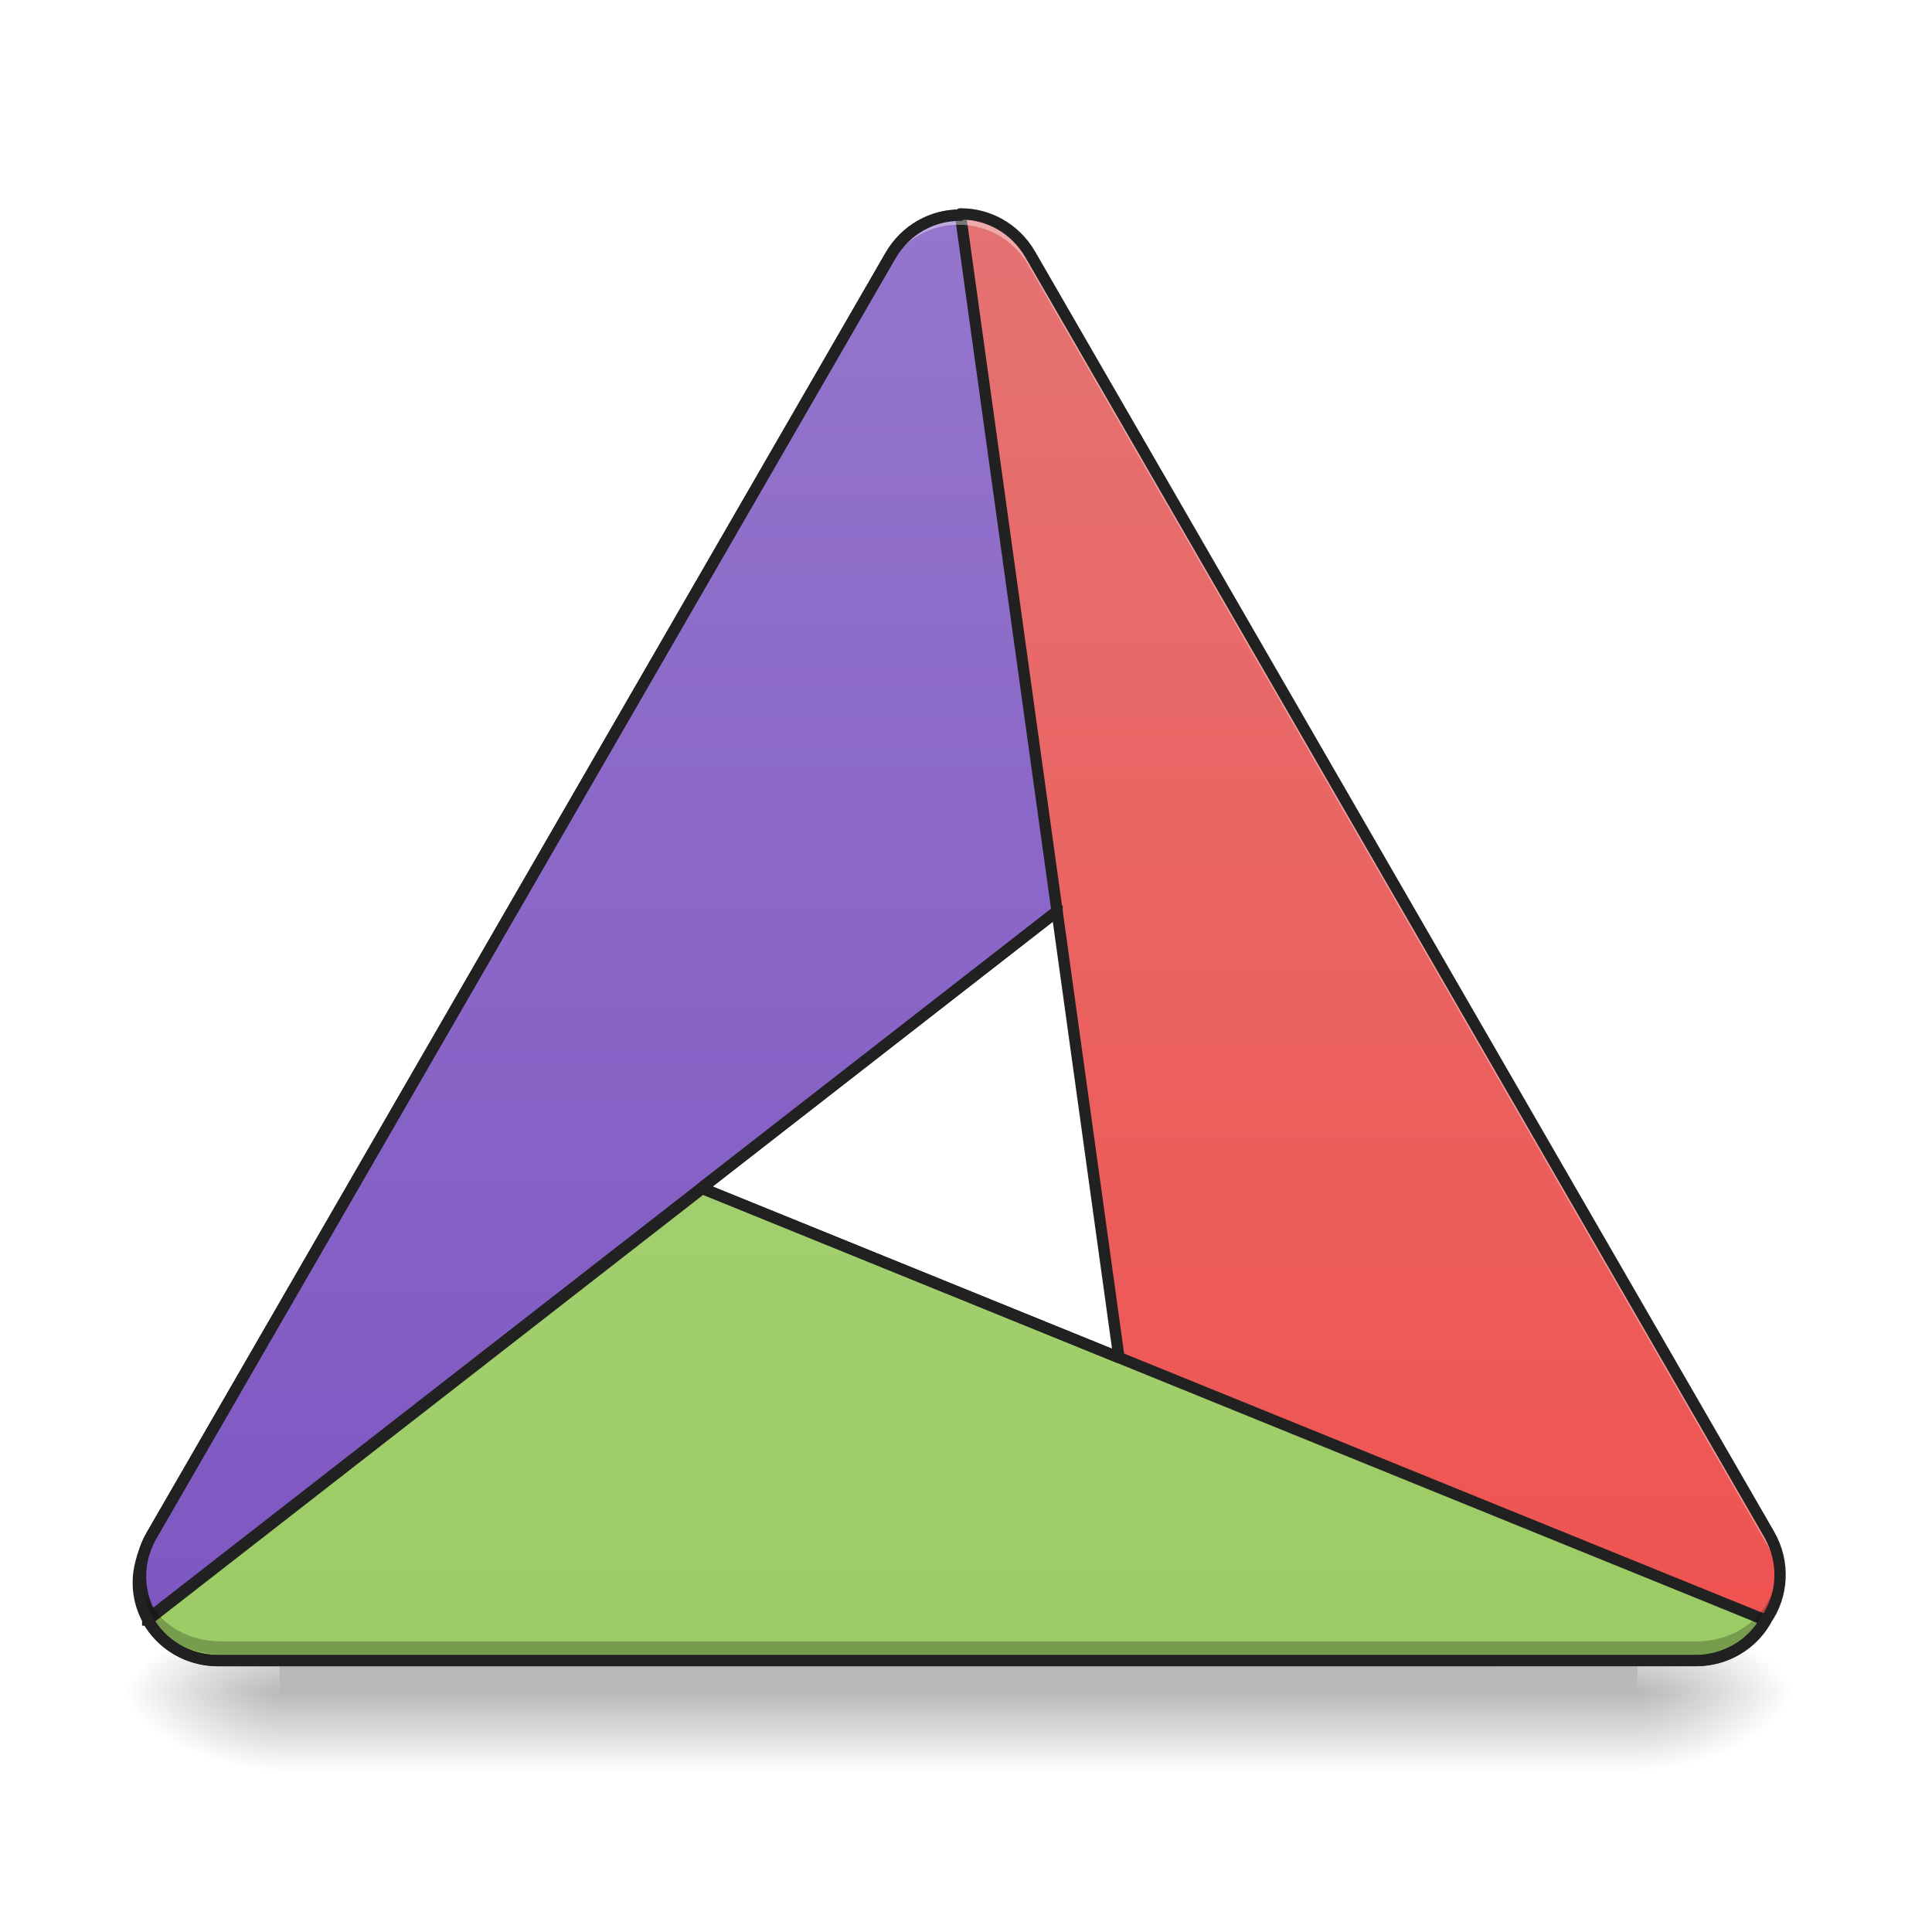
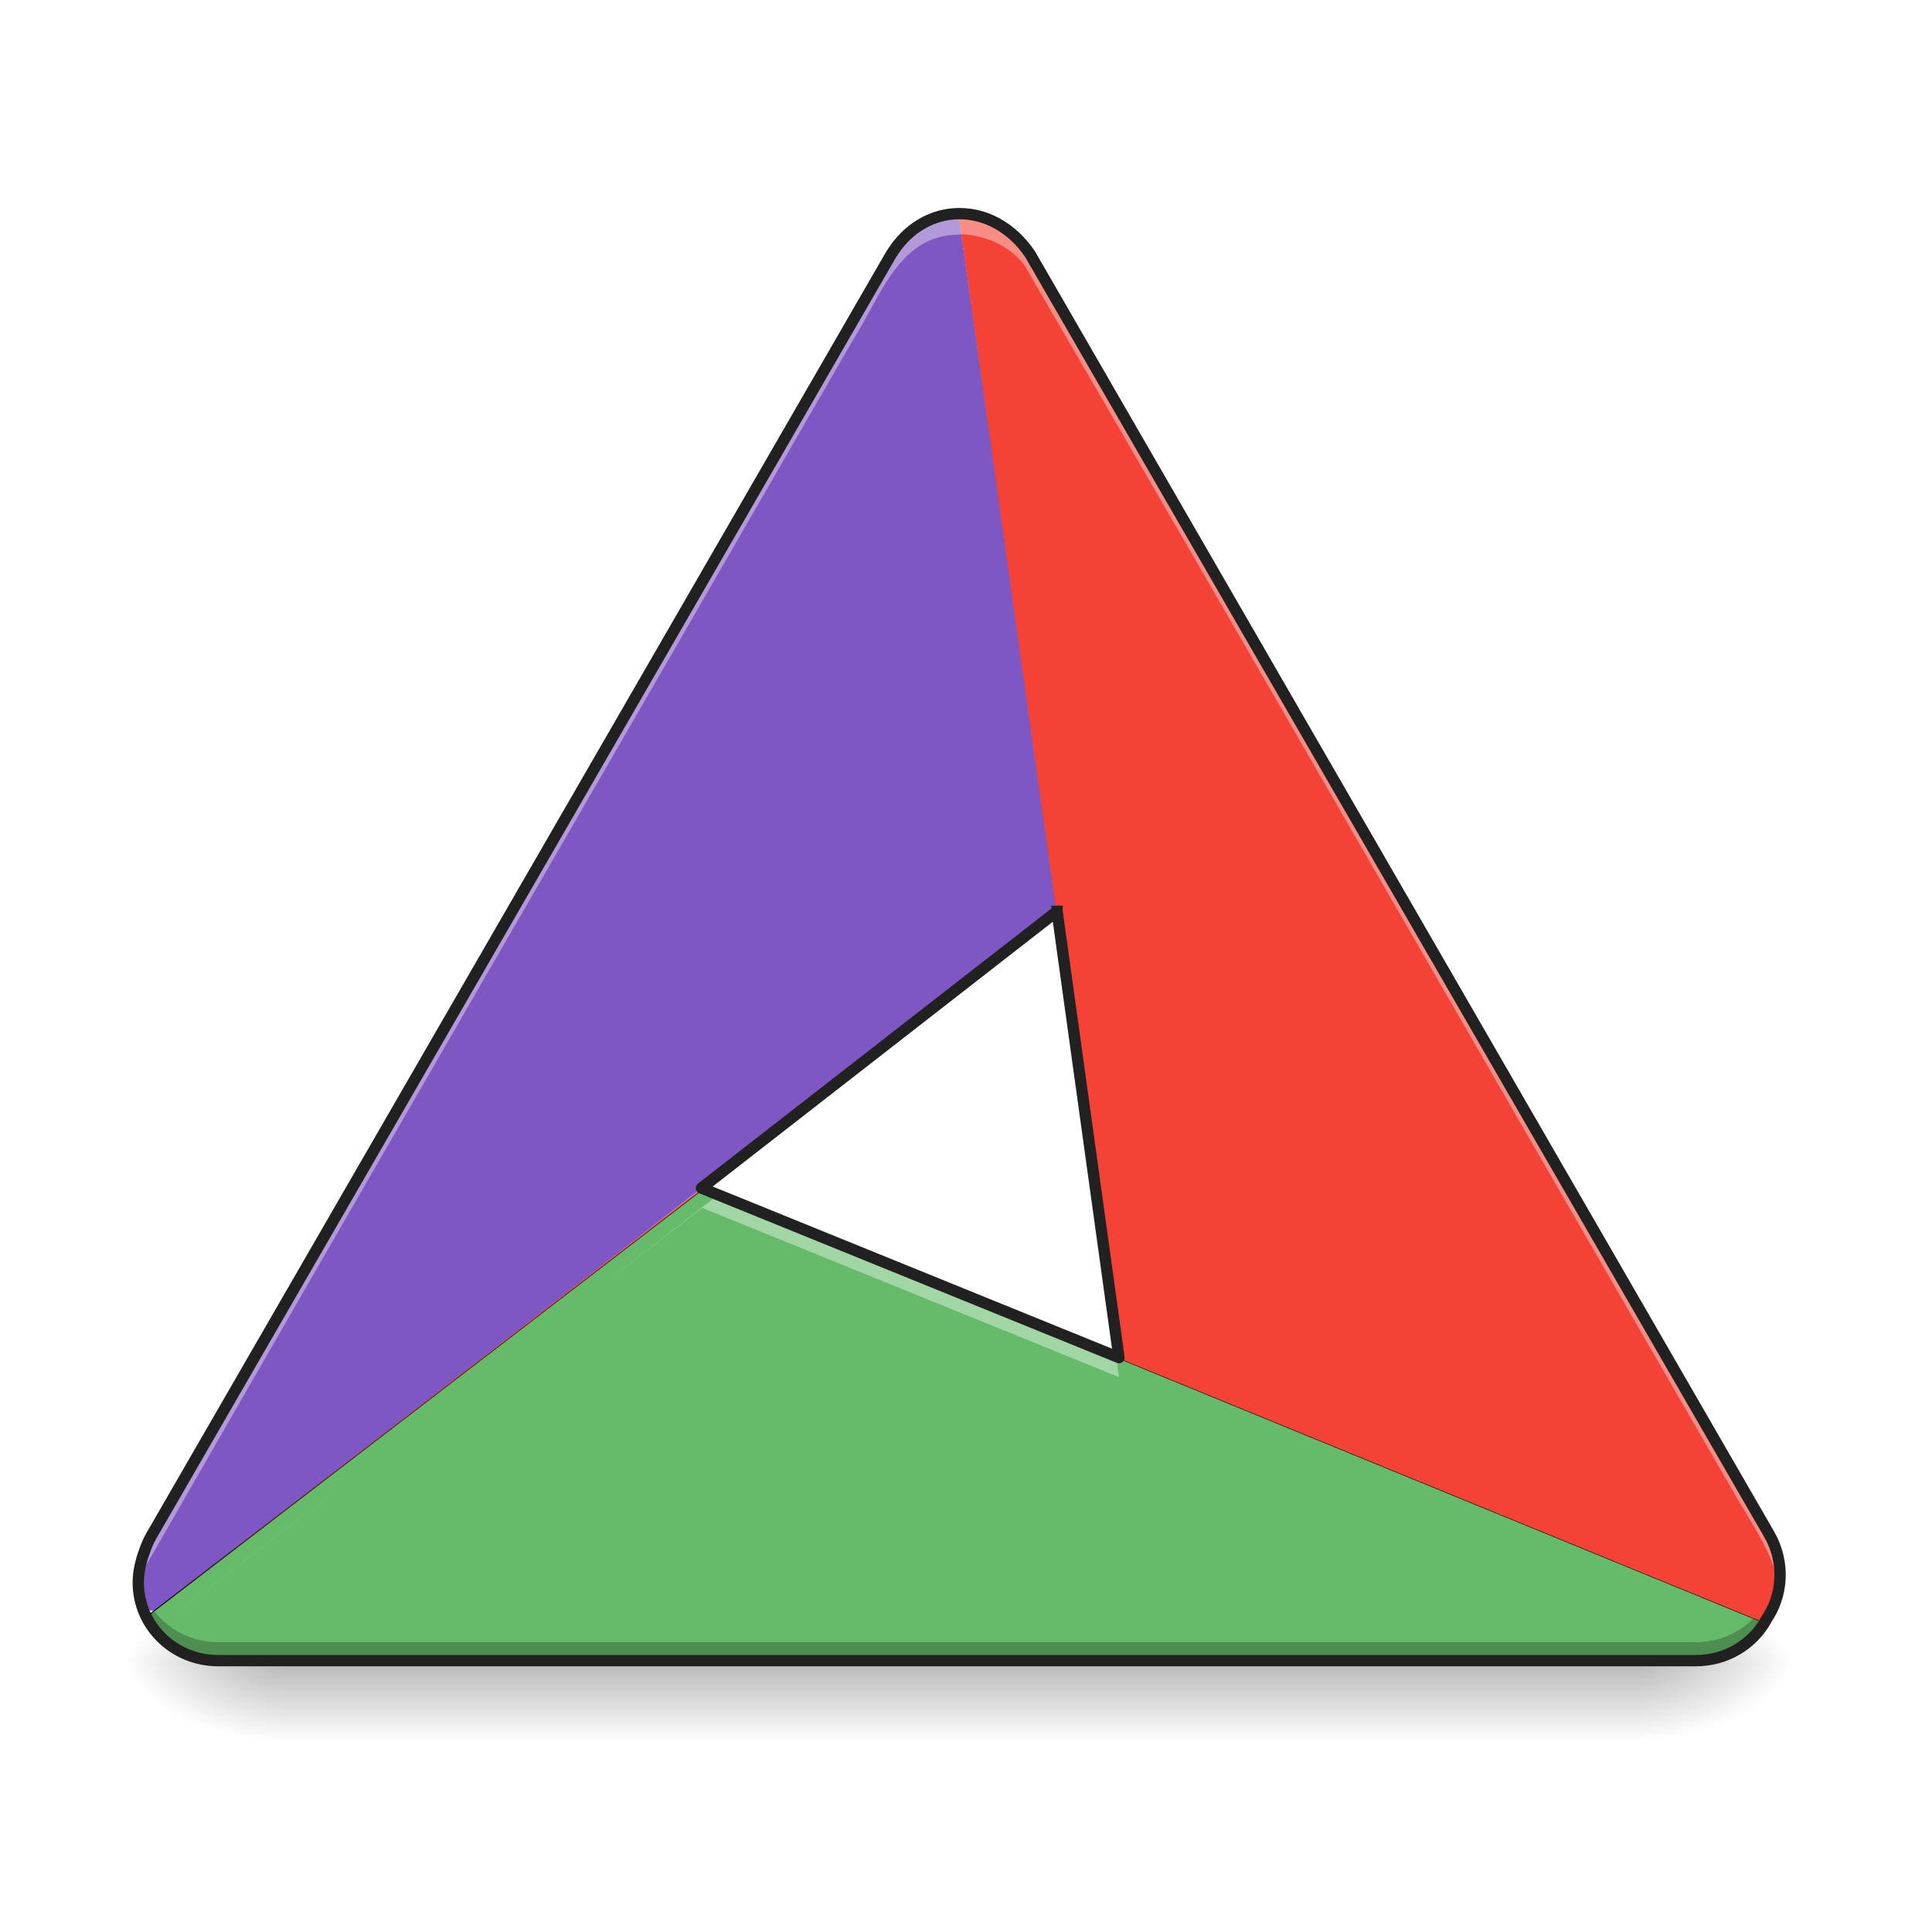
<svg xmlns="http://www.w3.org/2000/svg" width="512pt" height="512pt" viewBox="0 0 512 512" version="1.1">
  <defs>
-     <radialGradient id="radial0" gradientUnits="userSpaceOnUse" cx="450.909" cy="189.579" fx="450.909" fy="189.579" r="21.167" gradientTransform="matrix(0.00000278673,-1.250119,-2.250215,-0.00000162462,855.2591,1017.525)">
+     <radialGradient id="radial0" gradientUnits="userSpaceOnUse" cx="450.909" cy="189.579" fx="450.909" fy="189.579" r="21.167" gradientTransform="matrix(0.00000278673,-1.250119,-2.250215,-0.00000162462,855.2591,1009.587)">
      <stop offset="0" style="stop-color:rgb(0%,0%,0%);stop-opacity:0.314;" />
      <stop offset="0.222" style="stop-color:rgb(0%,0%,0%);stop-opacity:0.275;" />
      <stop offset="1" style="stop-color:rgb(0%,0%,0%);stop-opacity:0;" />
    </radialGradient>
-     <radialGradient id="radial1" gradientUnits="userSpaceOnUse" cx="450.909" cy="189.579" fx="450.909" fy="189.579" r="21.167" gradientTransform="matrix(-0.00000278673,1.250119,2.250215,0.00000162462,-347.2105,-120.4397)">
+     <radialGradient id="radial1" gradientUnits="userSpaceOnUse" cx="450.909" cy="189.579" fx="450.909" fy="189.579" r="21.167" gradientTransform="matrix(-0.00000278673,1.250119,2.250215,0.00000162462,-347.2105,-128.378)">
      <stop offset="0" style="stop-color:rgb(0%,0%,0%);stop-opacity:0.314;" />
      <stop offset="0.222" style="stop-color:rgb(0%,0%,0%);stop-opacity:0.275;" />
      <stop offset="1" style="stop-color:rgb(0%,0%,0%);stop-opacity:0;" />
    </radialGradient>
-     <radialGradient id="radial2" gradientUnits="userSpaceOnUse" cx="450.909" cy="189.579" fx="450.909" fy="189.579" r="21.167" gradientTransform="matrix(-0.00000278673,-1.250119,2.250215,-0.00000162462,-347.2105,1017.525)">
+     <radialGradient id="radial2" gradientUnits="userSpaceOnUse" cx="450.909" cy="189.579" fx="450.909" fy="189.579" r="21.167" gradientTransform="matrix(-0.00000278673,-1.250119,2.250215,-0.00000162462,-347.2105,1009.587)">
      <stop offset="0" style="stop-color:rgb(0%,0%,0%);stop-opacity:0.314;" />
      <stop offset="0.222" style="stop-color:rgb(0%,0%,0%);stop-opacity:0.275;" />
      <stop offset="1" style="stop-color:rgb(0%,0%,0%);stop-opacity:0;" />
    </radialGradient>
-     <radialGradient id="radial3" gradientUnits="userSpaceOnUse" cx="450.909" cy="189.579" fx="450.909" fy="189.579" r="21.167" gradientTransform="matrix(0.00000278673,1.250119,-2.250215,0.00000162462,855.2591,-120.4397)">
+     <radialGradient id="radial3" gradientUnits="userSpaceOnUse" cx="450.909" cy="189.579" fx="450.909" fy="189.579" r="21.167" gradientTransform="matrix(0.00000278673,1.250119,-2.250215,0.00000162462,855.2591,-128.378)">
      <stop offset="0" style="stop-color:rgb(0%,0%,0%);stop-opacity:0.314;" />
      <stop offset="0.222" style="stop-color:rgb(0%,0%,0%);stop-opacity:0.275;" />
      <stop offset="1" style="stop-color:rgb(0%,0%,0%);stop-opacity:0;" />
    </radialGradient>
-     <linearGradient id="linear0" gradientUnits="userSpaceOnUse" x1="255.323" y1="233.5" x2="255.323" y2="254.667" gradientTransform="matrix(0.213761,0,0,1.000095,56.55757,215.0206)">
+     <linearGradient id="linear0" gradientUnits="userSpaceOnUse" x1="255.323" y1="233.5" x2="255.323" y2="254.667" gradientTransform="matrix(0.213761,0,0,1.000095,56.55757,207.0823)">
      <stop offset="0" style="stop-color:rgb(0%,0%,0%);stop-opacity:0.275;" />
      <stop offset="1" style="stop-color:rgb(0%,0%,0%);stop-opacity:0;" />
    </linearGradient>
-     <linearGradient id="linear1" gradientUnits="userSpaceOnUse" x1="254" y1="222.917" x2="254" y2="-158.083" gradientTransform="matrix(1.000095,0,0,1.000095,0,215.0205)">
-       <stop offset="0" style="stop-color:rgb(24.706%,31.765%,70.98%);stop-opacity:1;" />
-       <stop offset="1" style="stop-color:rgb(36.078%,41.961%,75.294%);stop-opacity:1;" />
-     </linearGradient>
-     <linearGradient id="linear2" gradientUnits="userSpaceOnUse" x1="254" y1="222.917" x2="254" y2="-158.083" gradientTransform="matrix(1.000095,0,0,1.000095,0,215.0205)">
-       <stop offset="0" style="stop-color:rgb(93.725%,32.549%,31.373%);stop-opacity:1;" />
-       <stop offset="1" style="stop-color:rgb(89.804%,45.098%,45.098%);stop-opacity:1;" />
-     </linearGradient>
-     <linearGradient id="linear3" gradientUnits="userSpaceOnUse" x1="254" y1="222.917" x2="254" y2="-158.083" gradientTransform="matrix(1.000095,0,0,1.000095,0,215.0205)">
-       <stop offset="0" style="stop-color:rgb(54.51%,76.471%,29.02%);stop-opacity:1;" />
-       <stop offset="1" style="stop-color:rgb(61.176%,80%,39.608%);stop-opacity:1;" />
-     </linearGradient>
-     <linearGradient id="linear4" gradientUnits="userSpaceOnUse" x1="520" y1="1655.118" x2="520" y2="215.118" gradientTransform="matrix(0.264609,0,0,0.264609,0,0)">
-       <stop offset="0" style="stop-color:rgb(24.706%,31.765%,70.98%);stop-opacity:1;" />
-       <stop offset="1" style="stop-color:rgb(36.078%,41.961%,75.294%);stop-opacity:1;" />
-     </linearGradient>
-     <linearGradient id="linear5" gradientUnits="userSpaceOnUse" x1="469.574" y1="214.276" x2="139.618" y2="23.776" gradientTransform="matrix(-0.5,-0.866025,0.866025,-0.5,303.2185,355.7173)">
-       <stop offset="0" style="stop-color:rgb(68.235%,83.529%,50.588%);stop-opacity:1;" />
-       <stop offset="1" style="stop-color:rgb(61.176%,80%,39.608%);stop-opacity:1;" />
-     </linearGradient>
-     <linearGradient id="linear6" gradientUnits="userSpaceOnUse" x1="254" y1="222.917" x2="254" y2="-158.083" gradientTransform="matrix(3.779528,0,0,3.779528,0,812.5984)">
-       <stop offset="0" style="stop-color:rgb(49.412%,34.118%,76.078%);stop-opacity:1;" />
-       <stop offset="1" style="stop-color:rgb(58.431%,45.882%,80.392%);stop-opacity:1;" />
+     <linearGradient id="linear1" gradientUnits="userSpaceOnUse" x1="1080" y1="1655.118" x2="1080" y2="215.118" gradientTransform="matrix(0.264609,0,0,0.264609,0,0)">
+       <stop offset="0" style="stop-color:rgb(95.686%,26.275%,21.176%);stop-opacity:1;" />
+       <stop offset="1" style="stop-color:rgb(93.725%,32.549%,31.373%);stop-opacity:1;" />
    </linearGradient>
  </defs>
  <g id="surface1">
-     <path style=" stroke:none;fill-rule:nonzero;fill:url(#radial0);" d="M 433.957 448.543 L 476.297 448.543 L 476.297 427.375 L 433.957 427.375 Z M 433.957 448.543 " />
-     <path style=" stroke:none;fill-rule:nonzero;fill:url(#radial1);" d="M 74.09 448.543 L 31.754 448.543 L 31.754 469.711 L 74.09 469.711 Z M 74.09 448.543 " />
-     <path style=" stroke:none;fill-rule:nonzero;fill:url(#radial2);" d="M 74.09 448.543 L 31.754 448.543 L 31.754 427.375 L 74.09 427.375 Z M 74.09 448.543 " />
-     <path style=" stroke:none;fill-rule:nonzero;fill:url(#radial3);" d="M 433.957 448.543 L 476.297 448.543 L 476.297 469.711 L 433.957 469.711 Z M 433.957 448.543 " />
-     <path style=" stroke:none;fill-rule:nonzero;fill:url(#linear0);" d="M 74.09 437.957 L 433.957 437.957 L 433.957 469.711 L 74.09 469.711 Z M 74.09 437.957 " />
-     <path style=" stroke:none;fill-rule:nonzero;fill:url(#linear1);" d="M 40.062 428.191 C 40.051 428.172 40.043 428.156 40.035 428.137 C 36.41 421.859 36.191 413.781 40.16 406.91 L 235.973 67.754 C 241.836 57.598 254.539 54.031 264.453 59.754 C 266.031 60.668 267.441 61.762 268.676 62.996 C 270.188 64.414 271.523 66.086 272.621 67.984 L 344.066 191.73 L 40.133 428.312 C 40.109 428.273 40.086 428.234 40.062 428.191 Z M 40.062 428.191 " />
-     <path style=" stroke:none;fill-rule:nonzero;fill:url(#linear2);" d="M 254.637 56.688 C 254.656 56.688 254.68 56.691 254.699 56.691 C 261.949 56.691 269.051 60.543 273.02 67.414 L 468.828 406.57 C 474.691 416.727 471.43 429.508 461.516 435.234 C 459.934 436.148 458.281 436.82 456.598 437.273 C 454.613 437.871 452.5 438.195 450.305 438.195 L 307.418 438.195 L 254.496 56.691 C 254.543 56.691 254.59 56.688 254.637 56.688 Z M 254.637 56.688 " />
-     <path style=" stroke:none;fill-rule:nonzero;fill:url(#linear3);" d="M 467.922 429.527 C 467.91 429.547 467.898 429.562 467.887 429.582 C 464.262 435.859 457.375 440.086 449.438 440.086 L 57.816 440.086 C 46.09 440.086 36.648 430.867 36.648 419.418 C 36.648 417.594 36.891 415.824 37.344 414.141 C 37.816 412.121 38.594 410.129 39.691 408.23 L 111.137 284.484 L 467.988 429.406 C 467.965 429.445 467.945 429.488 467.922 429.527 Z M 467.922 429.527 " />
-     <path style=" stroke:none;fill-rule:nonzero;fill:url(#linear4);" d="M 111.137 284.484 L 39.691 408.23 C 39.141 409.188 38.668 410.164 38.277 411.156 C 36.418 416.945 37.133 423.113 40.035 428.137 C 40.043 428.156 40.051 428.172 40.062 428.191 C 40.086 428.234 40.109 428.273 40.133 428.312 L 185.898 314.848 Z M 111.137 284.484 " />
-     <path style="fill-rule:nonzero;fill:url(#linear5);stroke-width:3;stroke-linecap:square;stroke-linejoin:round;stroke:rgb(12.941%,12.941%,12.941%);stroke-opacity:1;stroke-miterlimit:4;" d="M 39.149 214.287 C 42.738 220.685 49.691 225.005 57.721 225.005 L 449.305 225.005 C 457.241 225.005 464.124 220.783 467.748 214.502 C 467.76 214.486 467.772 214.467 467.783 214.451 C 467.807 214.408 467.83 214.369 467.854 214.326 L 186.092 99.904 Z M 39.149 214.287 " transform="matrix(1.000095,0,0,1.000095,0,215.0205)" />
-     <path style="fill-rule:nonzero;fill:url(#linear6);stroke-width:11.339;stroke-linecap:square;stroke-linejoin:round;stroke:rgb(12.941%,12.941%,12.941%);stroke-opacity:1;stroke-miterlimit:4;" d="M 961.96 215.531 C 934.237 215.176 906.956 229.776 891.78 256.053 L 151.772 1537.781 C 136.773 1563.748 137.6 1594.277 151.3 1618 C 151.329 1618.074 151.359 1618.133 151.403 1618.207 C 151.491 1618.369 151.58 1618.517 151.669 1618.664 L 1058.669 912.654 Z M 961.96 215.531 " transform="matrix(0.264609,0,0,0.264609,0,0)" />
-     <path style=" stroke:none;fill-rule:nonzero;fill:rgb(100%,100%,100%);fill-opacity:0.392;" d="M 253.883 56.922 C 253.863 56.922 253.844 56.926 253.82 56.926 C 246.57 56.926 239.469 60.777 235.5 67.648 L 39.691 406.801 C 37.473 410.645 36.562 414.867 36.824 418.938 C 37.02 415.711 37.949 412.465 39.691 409.449 L 235.5 70.297 C 239.469 63.422 246.57 59.57 253.82 59.57 C 253.844 59.57 253.863 59.566 253.883 59.566 C 253.93 59.566 253.977 59.57 254.023 59.57 C 254.094 59.57 254.16 59.57 254.227 59.57 C 261.477 59.57 268.578 63.422 272.547 70.297 L 468.355 409.449 C 470.098 412.465 471.027 415.711 471.227 418.938 C 471.484 414.867 470.578 410.645 468.355 406.801 L 272.547 67.648 C 268.578 60.773 261.477 56.926 254.227 56.926 C 254.16 56.922 254.094 56.926 254.023 56.922 C 253.977 56.922 253.93 56.922 253.883 56.922 Z M 253.883 56.922 " />
-     <path style=" stroke:none;fill-rule:nonzero;fill:rgb(0%,0%,0%);fill-opacity:0.235;" d="M 36.852 415.824 C 36.203 423.621 39.891 431.359 47.004 435.469 C 48.586 436.379 50.238 437.055 51.922 437.504 C 53.906 438.105 56.02 438.426 58.215 438.426 L 449.836 438.426 C 452.027 438.426 454.141 438.105 456.129 437.504 C 457.812 437.055 459.465 436.379 461.047 435.469 C 468.156 431.359 471.844 423.621 471.195 415.824 C 470.668 422.383 467.102 428.516 461.047 432.012 C 459.465 432.926 457.812 433.598 456.129 434.051 C 454.141 434.648 452.027 434.973 449.836 434.973 L 58.215 434.973 C 56.02 434.973 53.906 434.648 51.922 434.051 C 50.238 433.598 48.586 432.926 47.004 432.012 C 40.945 428.516 37.379 422.383 36.852 415.824 Z M 36.852 415.824 " />
-     <path style="fill:none;stroke-width:11.339;stroke-linecap:square;stroke-linejoin:round;stroke:rgb(12.941%,12.941%,12.941%);stroke-opacity:1;stroke-miterlimit:4;" d="M 962.315 214.232 C 962.138 214.232 961.96 214.246 961.783 214.232 L 961.96 215.531 C 934.237 215.176 906.956 229.776 891.78 256.053 L 151.772 1537.781 C 148.775 1542.978 146.413 1548.366 144.656 1553.828 C 143.195 1557.548 142.014 1561.313 141.128 1565.107 C 139.416 1571.469 138.501 1578.156 138.501 1585.05 C 138.501 1628.319 174.181 1663.158 218.498 1663.158 L 1698.499 1663.143 C 1728.496 1663.143 1754.523 1647.185 1768.222 1623.462 C 1768.266 1623.388 1768.311 1623.329 1768.355 1623.256 C 1768.443 1623.108 1768.517 1622.945 1768.606 1622.798 L 1768.414 1622.724 C 1785.701 1598.307 1788.077 1564.723 1771.78 1536.497 L 1031.786 254.769 C 1016.788 228.802 989.95 214.246 962.551 214.246 C 962.477 214.246 962.388 214.232 962.315 214.232 Z M 1058.669 912.654 L 1120.671 1359.673 L 702.541 1189.862 Z M 1058.669 912.654 " transform="matrix(0.264609,0,0,0.264609,0,0)" />
+     <path style=" stroke:none;fill-rule:nonzero;fill:url(#radial0);" d="M 433.957 440.605 L 476.297 440.605 L 476.297 419.438 L 433.957 419.438 Z M 433.957 440.605 " />
+     <path style=" stroke:none;fill-rule:nonzero;fill:url(#radial1);" d="M 74.09 440.605 L 31.754 440.605 L 31.754 461.773 L 74.09 461.773 Z M 74.09 440.605 " />
+     <path style=" stroke:none;fill-rule:nonzero;fill:url(#radial2);" d="M 74.09 440.605 L 31.754 440.605 L 31.754 419.438 L 74.09 419.438 Z M 74.09 440.605 " />
+     <path style=" stroke:none;fill-rule:nonzero;fill:url(#radial3);" d="M 433.957 440.605 L 476.297 440.605 L 476.297 461.773 L 433.957 461.773 Z M 433.957 440.605 " />
+     <path style=" stroke:none;fill-rule:nonzero;fill:url(#linear0);" d="M 74.09 430.02 L 433.957 430.02 L 433.957 461.773 L 74.09 461.773 Z M 74.09 430.02 " />
+     <path style=" stroke:none;fill-rule:nonzero;fill:rgb(100%,100%,100%);fill-opacity:0.392;" d="M 254.637 56.688 C 254.59 56.688 254.543 56.691 254.496 56.688 L 254.543 57.031 C 247.207 56.938 239.988 60.801 235.973 67.754 L 40.16 406.91 C 37.598 411.352 36.781 416.293 37.504 420.93 C 37.902 418.363 38.777 415.816 40.16 413.418 L 235.973 74.262 C 239.988 67.309 247.207 63.445 254.543 63.535 L 254.496 63.195 C 254.543 63.199 254.59 63.195 254.637 63.195 C 254.656 63.195 254.68 63.199 254.699 63.199 C 261.949 63.199 269.051 67.051 273.02 73.926 L 468.828 413.078 C 470.215 415.477 471.09 418.027 471.488 420.594 C 472.207 415.957 471.395 411.012 468.828 406.57 L 273.02 67.414 C 269.051 60.543 261.949 56.691 254.699 56.691 C 254.68 56.691 254.656 56.688 254.637 56.688 Z M 191.395 317.078 L 42.07 433.312 C 42.117 433.363 42.16 433.41 42.207 433.457 L 186.109 321.441 L 296.539 366.289 L 295.582 359.391 Z M 191.395 317.078 " />
+     <path style=" stroke:none;fill-rule:nonzero;fill:url(#linear1);" d="M 254.637 56.688 C 254.59 56.688 254.543 56.691 254.496 56.688 L 254.543 57.031 C 254.375 57.027 254.207 57.031 254.039 57.031 L 280.484 242.148 L 280.246 242.332 L 296.539 359.781 L 241.289 337.344 L 467.598 430.059 C 467.695 429.902 467.793 429.742 467.887 429.582 C 467.898 429.562 467.91 429.547 467.922 429.527 C 467.945 429.488 467.965 429.445 467.988 429.406 L 467.938 429.387 C 472.512 422.926 473.141 414.039 468.828 406.57 L 273.02 67.414 C 269.051 60.543 261.949 56.691 254.699 56.691 C 254.68 56.691 254.656 56.688 254.637 56.688 Z M 254.031 57.031 C 253.82 57.035 253.605 57.039 253.395 57.051 C 253.605 57.039 253.82 57.035 254.031 57.031 Z M 253.359 57.051 C 253.141 57.062 252.926 57.074 252.707 57.09 C 252.926 57.074 253.141 57.062 253.359 57.051 Z M 252.695 57.094 C 252.492 57.109 252.289 57.129 252.086 57.148 C 252.289 57.129 252.492 57.109 252.695 57.094 Z M 252.004 57.156 C 251.812 57.18 251.625 57.203 251.434 57.23 C 251.625 57.203 251.812 57.18 252.004 57.156 Z M 251.332 57.246 C 251.137 57.273 250.941 57.305 250.746 57.34 C 250.941 57.305 251.137 57.273 251.332 57.246 Z M 250.684 57.348 C 250.496 57.383 250.309 57.418 250.121 57.457 C 250.309 57.418 250.496 57.383 250.684 57.348 Z M 249.996 57.484 C 249.82 57.52 249.641 57.562 249.465 57.605 C 249.641 57.562 249.82 57.52 249.996 57.484 Z M 249.344 57.633 C 249.164 57.676 248.988 57.723 248.812 57.773 C 248.988 57.723 249.164 57.676 249.344 57.633 Z M 248.695 57.805 C 248.523 57.852 248.348 57.902 248.176 57.957 C 248.348 57.902 248.523 57.852 248.695 57.805 Z M 248.035 58 C 247.867 58.055 247.699 58.109 247.531 58.168 C 247.699 58.109 247.867 58.055 248.035 58 Z M 247.402 58.211 C 247.238 58.27 247.074 58.332 246.91 58.395 C 247.074 58.332 247.238 58.27 247.402 58.211 Z M 246.746 58.453 C 246.598 58.512 246.449 58.574 246.301 58.637 C 246.449 58.574 246.598 58.512 246.746 58.453 Z M 246.102 58.719 C 245.961 58.781 245.82 58.84 245.68 58.906 C 245.82 58.84 245.961 58.781 246.102 58.719 Z M 245.48 58.996 C 245.34 59.062 245.203 59.129 245.062 59.195 C 245.203 59.129 245.34 59.062 245.48 58.996 Z M 244.875 59.293 C 244.734 59.363 244.594 59.434 244.453 59.512 C 244.594 59.434 244.734 59.363 244.875 59.293 Z M 244.266 59.613 C 244.133 59.684 244 59.758 243.867 59.836 C 244 59.758 244.133 59.684 244.266 59.613 Z M 243.66 59.957 C 243.531 60.035 243.402 60.109 243.273 60.191 C 243.402 60.109 243.531 60.031 243.66 59.957 Z M 243.09 60.309 C 242.957 60.391 242.828 60.473 242.699 60.559 C 242.828 60.473 242.957 60.391 243.09 60.309 Z M 242.5 60.695 C 242.379 60.777 242.254 60.863 242.133 60.949 C 242.254 60.863 242.379 60.777 242.5 60.695 Z M 241.938 61.094 C 241.816 61.18 241.695 61.27 241.578 61.359 C 241.695 61.27 241.816 61.18 241.938 61.094 Z M 241.371 61.52 C 241.262 61.609 241.148 61.695 241.039 61.785 C 241.148 61.695 241.262 61.609 241.371 61.52 Z M 240.828 61.961 C 240.719 62.051 240.609 62.145 240.504 62.238 C 240.609 62.145 240.719 62.051 240.828 61.961 Z M 240.305 62.414 C 240.195 62.512 240.09 62.609 239.98 62.707 C 240.09 62.609 240.195 62.512 240.305 62.414 Z M 239.797 62.883 C 239.688 62.984 239.582 63.086 239.477 63.191 C 239.582 63.086 239.688 62.984 239.797 62.883 Z M 239.289 63.387 C 239.184 63.492 239.082 63.594 238.98 63.703 C 239.082 63.594 239.184 63.492 239.289 63.387 Z M 238.809 63.891 C 238.707 64 238.605 64.109 238.508 64.223 C 238.605 64.109 238.707 64 238.809 63.891 Z M 238.258 64.516 C 238.191 64.594 238.121 64.672 238.059 64.75 C 238.121 64.672 238.191 64.594 238.258 64.516 Z M 237.797 65.074 C 237.73 65.16 237.664 65.242 237.598 65.324 C 237.664 65.242 237.73 65.16 237.797 65.074 Z M 237.363 65.641 C 237.297 65.727 237.234 65.812 237.172 65.898 C 237.234 65.812 237.297 65.727 237.363 65.641 Z M 236.488 66.91 C 236.441 66.98 236.395 67.051 236.352 67.125 C 236.395 67.051 236.441 66.98 236.488 66.91 Z M 186.078 314.918 L 38.77 428.469 C 38.773 428.477 38.777 428.484 38.781 428.488 L 186.383 315.043 Z M 36.648 419.418 C 36.648 419.613 36.652 419.805 36.656 419.996 C 36.652 419.805 36.648 419.613 36.648 419.418 Z M 36.664 420.156 C 36.668 420.297 36.676 420.441 36.684 420.582 C 36.676 420.441 36.668 420.297 36.664 420.156 Z M 36.695 420.754 C 36.703 420.879 36.711 421.004 36.723 421.129 C 36.711 421.004 36.703 420.879 36.695 420.754 Z M 36.742 421.367 C 36.754 421.484 36.766 421.598 36.781 421.715 C 36.766 421.598 36.754 421.484 36.742 421.367 Z M 36.801 421.906 C 36.816 422.035 36.836 422.16 36.852 422.289 C 36.836 422.16 36.816 422.035 36.801 421.906 Z M 36.879 422.469 C 36.902 422.621 36.926 422.773 36.949 422.922 C 36.926 422.773 36.902 422.621 36.879 422.469 Z M 36.965 423.008 C 37.008 423.238 37.051 423.465 37.102 423.691 C 37.051 423.465 37.008 423.238 36.965 423.008 Z M 37.281 424.457 C 37.301 424.527 37.316 424.594 37.336 424.664 C 37.316 424.594 37.301 424.527 37.281 424.457 Z M 37.559 425.438 C 37.586 425.523 37.613 425.613 37.641 425.703 C 37.613 425.613 37.586 425.523 37.559 425.438 Z M 37.891 426.43 C 37.926 426.523 37.961 426.617 38 426.707 C 37.961 426.617 37.926 426.523 37.891 426.43 Z M 38.289 427.43 C 38.316 427.496 38.348 427.562 38.379 427.629 C 38.348 427.562 38.316 427.496 38.289 427.43 Z M 38.652 428.227 C 38.691 428.305 38.73 428.387 38.77 428.465 C 38.73 428.387 38.691 428.305 38.652 428.227 Z M 39.133 429.164 C 39.203 429.293 39.277 429.418 39.352 429.547 C 39.277 429.418 39.203 429.293 39.133 429.164 Z M 39.566 429.914 C 39.645 430.047 39.727 430.176 39.809 430.305 C 39.727 430.176 39.645 430.047 39.566 429.914 Z M 467.598 430.062 C 467.488 430.238 467.375 430.414 467.262 430.59 C 467.375 430.414 467.488 430.238 467.598 430.062 Z M 467.238 430.625 C 467.125 430.797 467.008 430.969 466.887 431.141 C 467.008 430.969 467.125 430.797 467.238 430.625 Z M 40.062 430.695 C 40.191 430.887 40.32 431.074 40.453 431.262 C 40.32 431.074 40.191 430.887 40.062 430.695 Z M 466.867 431.168 C 466.746 431.34 466.621 431.508 466.496 431.676 C 466.621 431.508 466.746 431.34 466.867 431.168 Z M 40.723 431.633 C 40.812 431.754 40.902 431.871 40.996 431.984 C 40.902 431.871 40.812 431.754 40.723 431.633 Z M 466.477 431.703 C 466.355 431.863 466.23 432.02 466.105 432.176 C 466.23 432.02 466.355 431.863 466.477 431.703 Z M 466.062 432.234 C 465.945 432.375 465.828 432.52 465.707 432.66 C 465.828 432.52 465.945 432.375 466.062 432.234 Z M 41.277 432.34 C 41.363 432.445 41.449 432.551 41.539 432.656 C 41.449 432.551 41.363 432.445 41.277 432.34 Z M 465.629 432.75 C 465.516 432.883 465.398 433.012 465.281 433.141 C 465.398 433.012 465.516 432.883 465.629 432.75 Z M 42.059 433.238 C 42.141 433.332 42.23 433.422 42.312 433.512 C 42.23 433.422 42.141 433.332 42.059 433.238 Z M 465.18 433.254 C 465.062 433.383 464.945 433.508 464.824 433.629 C 464.945 433.508 465.062 433.383 465.18 433.254 Z M 464.727 433.73 C 464.602 433.859 464.473 433.984 464.344 434.109 C 464.473 433.984 464.602 433.859 464.727 433.73 Z M 42.68 433.883 C 42.766 433.973 42.855 434.062 42.945 434.148 C 42.855 434.062 42.766 433.973 42.68 433.883 Z M 464.258 434.195 C 464.133 434.312 464.008 434.43 463.879 434.547 C 464.008 434.43 464.133 434.312 464.258 434.195 Z M 43.406 434.578 C 43.527 434.684 43.648 434.789 43.77 434.898 C 43.648 434.789 43.527 434.684 43.406 434.578 Z M 463.75 434.664 C 463.633 434.766 463.52 434.867 463.398 434.969 C 463.52 434.867 463.633 434.766 463.75 434.664 Z M 463.238 435.109 C 463.121 435.207 463.004 435.301 462.883 435.395 C 463.004 435.301 463.121 435.207 463.238 435.109 Z M 44.211 435.27 C 44.305 435.344 44.398 435.422 44.492 435.496 C 44.398 435.422 44.305 435.344 44.211 435.27 Z M 462.719 435.527 C 462.594 435.629 462.465 435.723 462.34 435.82 C 462.465 435.723 462.594 435.629 462.719 435.527 Z M 44.938 435.836 C 45.031 435.906 45.121 435.977 45.219 436.047 C 45.121 435.977 45.031 435.906 44.938 435.836 Z M 462.203 435.918 C 462.074 436.016 461.945 436.109 461.812 436.203 C 461.945 436.109 462.074 436.016 462.203 435.918 Z M 461.633 436.328 C 461.512 436.41 461.395 436.492 461.273 436.57 C 461.395 436.492 461.512 436.41 461.633 436.328 Z M 45.891 436.512 C 45.977 436.566 46.062 436.621 46.145 436.676 C 46.062 436.621 45.977 436.566 45.891 436.512 Z M 461.062 436.707 C 460.941 436.781 460.824 436.855 460.703 436.93 C 460.824 436.855 460.941 436.781 461.062 436.707 Z M 46.664 437 C 46.754 437.055 46.848 437.109 46.938 437.164 C 46.848 437.109 46.754 437.055 46.664 437 Z M 460.496 437.059 C 460.371 437.133 460.242 437.207 460.117 437.277 C 460.242 437.207 460.371 437.133 460.496 437.059 Z M 459.91 437.395 C 459.781 437.465 459.656 437.535 459.527 437.602 C 459.656 437.535 459.781 437.465 459.91 437.395 Z M 47.609 437.539 C 47.691 437.582 47.773 437.625 47.852 437.668 C 47.773 437.625 47.691 437.582 47.609 437.539 Z M 459.289 437.727 C 459.176 437.785 459.062 437.84 458.945 437.898 C 459.062 437.84 459.176 437.785 459.289 437.727 Z M 48.504 437.992 C 48.594 438.035 48.684 438.078 48.773 438.117 C 48.684 438.078 48.594 438.035 48.504 437.992 Z M 458.664 438.031 C 458.551 438.086 458.438 438.141 458.32 438.191 C 458.438 438.141 458.551 438.086 458.664 438.031 Z M 458.031 438.32 C 457.922 438.363 457.816 438.41 457.707 438.457 C 457.816 438.41 457.922 438.363 458.031 438.32 Z M 49.418 438.402 C 49.484 438.43 49.551 438.457 49.617 438.484 C 49.551 438.457 49.484 438.43 49.418 438.402 Z M 457.391 438.582 C 457.277 438.625 457.168 438.672 457.055 438.711 C 457.168 438.672 457.277 438.625 457.391 438.582 Z M 50.457 438.809 C 50.531 438.836 50.605 438.859 50.68 438.887 C 50.605 438.859 50.531 438.836 50.457 438.809 Z M 456.773 438.816 C 456.652 438.859 456.531 438.902 456.41 438.945 C 456.531 438.902 456.652 438.859 456.773 438.816 Z M 456.098 439.047 C 455.984 439.082 455.871 439.117 455.754 439.152 C 455.871 439.117 455.984 439.082 456.098 439.047 Z M 51.371 439.113 C 51.449 439.137 51.531 439.164 51.613 439.188 C 51.531 439.164 51.449 439.137 51.371 439.113 Z M 455.43 439.246 C 455.312 439.281 455.195 439.316 455.078 439.348 C 455.195 439.316 455.312 439.281 455.43 439.246 Z M 454.805 439.418 C 454.664 439.453 454.527 439.488 454.391 439.52 C 454.527 439.488 454.664 439.453 454.805 439.418 Z M 454.137 439.574 C 453.996 439.605 453.855 439.637 453.715 439.664 C 453.855 439.637 453.996 439.605 454.137 439.574 Z M 53.434 439.641 C 53.52 439.66 53.602 439.676 53.688 439.691 C 53.602 439.676 53.52 439.66 53.434 439.641 Z M 453.383 439.727 C 453.262 439.746 453.145 439.77 453.027 439.789 C 453.145 439.77 453.262 439.746 453.383 439.727 Z M 54.434 439.82 C 54.504 439.832 54.574 439.844 54.645 439.855 C 54.574 439.844 54.504 439.832 54.434 439.82 Z M 452.633 439.848 C 452.531 439.863 452.43 439.879 452.328 439.895 C 452.43 439.879 452.531 439.863 452.633 439.848 Z M 451.871 439.949 C 451.789 439.957 451.703 439.969 451.621 439.977 C 451.703 439.969 451.789 439.957 451.871 439.949 Z M 55.586 439.969 C 55.801 439.992 56.02 440.012 56.238 440.027 C 56.02 440.012 55.801 439.992 55.586 439.969 Z M 451.121 440.02 C 451.047 440.023 450.973 440.031 450.898 440.035 C 450.973 440.031 451.047 440.023 451.121 440.02 Z M 56.332 440.035 C 56.535 440.047 56.738 440.059 56.941 440.066 C 56.738 440.059 56.535 440.047 56.332 440.035 Z M 450.438 440.059 C 450.348 440.062 450.258 440.07 450.168 440.07 C 450.258 440.07 450.348 440.062 450.438 440.059 Z M 57.113 440.07 C 57.348 440.078 57.582 440.086 57.816 440.086 C 57.582 440.086 57.348 440.078 57.113 440.07 Z M 57.113 440.07 " />
+     <path style=" stroke:none;fill-rule:nonzero;fill:rgb(49.412%,34.118%,76.078%);fill-opacity:1;" d="M 254.039 57.031 C 238.195 57.016 233.301 73.652 226.195 84.688 C 163.867 192.812 101.242 300.777 39.098 409.008 C 33.867 417.703 36.902 435.027 46.512 422.5 C 100.223 380.953 154.551 339.574 207.637 297.926 C 231.801 279.117 255.969 260.305 280.133 241.496 C 280.555 240.41 278.781 231.281 278.348 227.191 C 270.246 170.473 262.145 113.75 254.039 57.031 Z M 254.039 57.031 " />
+     <path style="fill-rule:nonzero;fill:rgb(40%,73.333%,41.569%);fill-opacity:1;stroke-width:1;stroke-linecap:butt;stroke-linejoin:miter;stroke:rgb(0%,0%,0%);stroke-opacity:1;stroke-miterlimit:4;" d="M 704.372 1190.6 L 146.561 1619.329 C 159.522 1645.325 186.803 1663.158 218.498 1663.158 L 1698.499 1663.143 C 1727.729 1663.143 1753.179 1647.997 1767.13 1625.263 L 911.709 1274.805 Z M 704.372 1190.6 " transform="matrix(0.264609,0,0,0.264609,0,0)" />
+     <path style=" stroke:none;fill-rule:nonzero;fill:rgb(95.686%,26.275%,21.176%);fill-opacity:1;" d="M 254.023 56.922 L 296.539 359.781 C 278.125 352.301 259.707 344.82 241.289 337.344 C 316.727 368.246 392.164 399.152 467.598 430.059 C 478.117 416.273 465.691 401.738 458.969 389.492 C 396.387 281.355 334.246 172.949 271.391 64.98 C 267.469 59.828 260.508 56.879 254.023 56.922 Z M 186.078 314.918 C 136.988 352.777 87.824 390.621 38.781 428.488 C 87.98 390.676 137.18 352.859 186.383 315.043 Z M 36.648 419.418 L 36.656 419.996 Z M 36.664 420.156 L 36.684 420.582 Z M 36.695 420.754 L 36.723 421.129 Z M 36.742 421.367 L 36.781 421.715 Z M 36.801 421.906 L 36.852 422.289 Z M 36.879 422.469 L 36.949 422.922 Z M 36.965 423.008 L 37.102 423.691 Z M 37.281 424.457 L 37.336 424.664 Z M 37.559 425.438 L 37.641 425.703 Z M 37.891 426.43 L 38 426.707 Z M 38.289 427.43 L 38.379 427.629 Z M 38.652 428.227 L 38.77 428.465 Z M 39.133 429.164 L 39.352 429.547 Z M 39.566 429.914 L 39.809 430.305 Z M 467.598 430.062 L 467.262 430.59 Z M 467.238 430.625 L 466.887 431.141 Z M 40.062 430.695 L 40.453 431.262 Z M 466.867 431.168 L 466.496 431.676 Z M 40.723 431.633 L 40.996 431.984 Z M 466.477 431.703 L 466.105 432.176 Z M 466.062 432.234 L 465.707 432.66 Z M 41.277 432.34 L 41.539 432.656 Z M 465.629 432.75 L 465.281 433.141 Z M 42.059 433.242 L 42.312 433.512 Z M 465.18 433.254 L 464.824 433.629 Z M 464.727 433.73 L 464.344 434.109 Z M 42.68 433.883 L 42.945 434.148 Z M 464.258 434.195 L 463.879 434.547 Z M 43.406 434.578 L 43.77 434.898 Z M 463.75 434.664 L 463.398 434.969 Z M 463.238 435.109 L 462.883 435.395 Z M 44.211 435.27 L 44.492 435.496 Z M 462.719 435.527 L 462.34 435.82 Z M 44.938 435.836 L 45.219 436.047 Z M 462.203 435.918 L 461.812 436.203 Z M 461.633 436.328 L 461.273 436.57 Z M 45.891 436.512 L 46.145 436.676 Z M 461.062 436.707 L 460.703 436.93 Z M 46.664 437 L 46.938 437.164 Z M 460.496 437.059 L 460.117 437.277 Z M 459.91 437.395 L 459.527 437.602 Z M 47.609 437.539 L 47.852 437.668 Z M 459.289 437.727 L 458.945 437.898 Z M 48.504 437.992 L 48.773 438.117 Z M 458.664 438.031 L 458.32 438.191 Z M 458.031 438.32 L 457.707 438.457 Z M 49.418 438.402 L 49.617 438.484 Z M 457.391 438.582 L 457.055 438.711 Z M 50.457 438.809 L 50.68 438.887 Z M 456.773 438.816 L 456.41 438.945 Z M 456.098 439.047 L 455.754 439.152 Z M 51.371 439.113 L 51.613 439.188 Z M 455.43 439.246 L 455.078 439.348 Z M 454.805 439.418 L 454.391 439.52 Z M 454.137 439.574 L 453.715 439.664 Z M 53.434 439.641 L 53.688 439.691 Z M 453.383 439.727 L 453.027 439.789 Z M 54.434 439.82 L 54.645 439.855 Z M 452.633 439.848 L 452.328 439.895 Z M 451.871 439.945 L 451.621 439.977 Z M 55.586 439.969 L 56.238 440.027 Z M 451.121 440.016 L 450.898 440.035 Z M 56.332 440.031 L 56.941 440.066 Z M 450.438 440.059 L 450.168 440.07 Z M 57.113 440.07 L 57.816 440.086 Z M 57.113 440.07 " />
+     <path style=" stroke:none;fill-rule:nonzero;fill:rgb(100%,100%,100%);fill-opacity:0.392;" d="M 254.023 56.922 L 254.039 57.031 C 238.195 57.016 233.301 73.652 226.195 84.688 C 163.867 192.812 101.242 300.781 39.098 409.008 C 36.941 412.594 36.195 417.641 36.73 421.465 C 37.051 418.895 37.832 416.281 39.098 414.176 C 101.242 305.949 163.867 197.984 226.195 89.855 C 233.301 78.824 238.195 62.188 254.039 62.203 L 254.023 62.094 C 260.508 62.047 267.473 65 271.391 70.152 C 334.246 178.117 396.387 286.527 458.969 394.664 C 463.406 402.746 470.324 411.824 471.492 421.023 C 473 410.082 464.234 399.086 458.969 389.492 C 396.387 281.355 334.246 172.949 271.391 64.98 C 267.473 59.828 260.508 56.879 254.023 56.922 Z M 190.312 316.641 C 179.273 325.25 168.191 333.848 157.078 342.441 C 166.746 334.992 176.414 327.543 186.078 320.09 L 186.383 320.215 L 241.246 342.496 L 241.289 342.512 C 241.297 342.516 241.309 342.52 241.316 342.523 C 259.723 350 278.133 357.473 296.539 364.949 L 295.77 359.465 C 277.617 352.094 259.465 344.723 241.316 337.352 C 241.305 337.348 241.297 337.344 241.289 337.344 L 241.246 337.324 Z M 186.383 320.215 C 139.73 356.07 93.074 391.93 46.422 427.785 Z M 99.078 387.148 C 81.531 400.648 63.992 414.152 46.512 427.672 C 46.496 427.691 46.484 427.707 46.469 427.727 C 63.996 414.199 81.535 400.672 99.078 387.148 Z M 36.879 427.641 L 36.949 428.094 Z M 36.965 428.18 L 37.102 428.859 Z M 37.281 429.629 L 37.336 429.836 Z M 37.559 430.605 L 37.641 430.875 Z M 37.891 431.598 L 38 431.879 Z M 38.289 432.602 L 38.379 432.801 Z M 38.652 433.398 L 38.77 433.637 Z M 38.652 433.398 " />
+     <path style=" stroke:none;fill-rule:nonzero;fill:rgb(0%,0%,0%);fill-opacity:0.235;" d="M 40.844 426.902 L 38.781 428.488 C 42.211 435.367 49.43 440.086 57.816 440.086 L 449.438 440.082 C 457.172 440.082 463.906 436.074 467.598 430.059 L 464.699 428.871 C 460.855 432.773 455.449 435.195 449.438 435.195 L 57.816 435.199 C 50.852 435.199 44.695 431.941 40.844 426.902 Z M 40.844 426.902 " />
+     <path style="fill:none;stroke-width:11.339;stroke-linecap:square;stroke-linejoin:round;stroke:rgb(12.941%,12.941%,12.941%);stroke-opacity:1;stroke-miterlimit:4;" d="M 891.78 256.053 L 151.772 1537.781 C 148.775 1542.978 146.413 1548.366 144.656 1553.828 C 143.195 1557.548 142.014 1561.313 141.128 1565.107 C 139.416 1571.469 138.501 1578.156 138.501 1585.05 C 138.501 1628.319 174.181 1663.158 218.498 1663.158 L 1698.499 1663.158 C 1728.496 1663.158 1754.523 1647.185 1768.222 1623.462 C 1768.266 1623.388 1768.311 1623.329 1768.355 1623.256 C 1768.443 1623.108 1768.517 1622.945 1768.606 1622.798 L 1768.414 1622.724 C 1785.701 1598.307 1788.077 1564.723 1771.78 1536.497 L 1031.786 254.784 C 994.999 200.119 924.995 200.119 891.78 256.053 Z M 1058.669 912.654 L 1120.671 1359.673 L 702.541 1189.862 Z M 1058.669 912.654 " transform="matrix(0.264609,0,0,0.264609,0,0)" />
  </g>
</svg>
